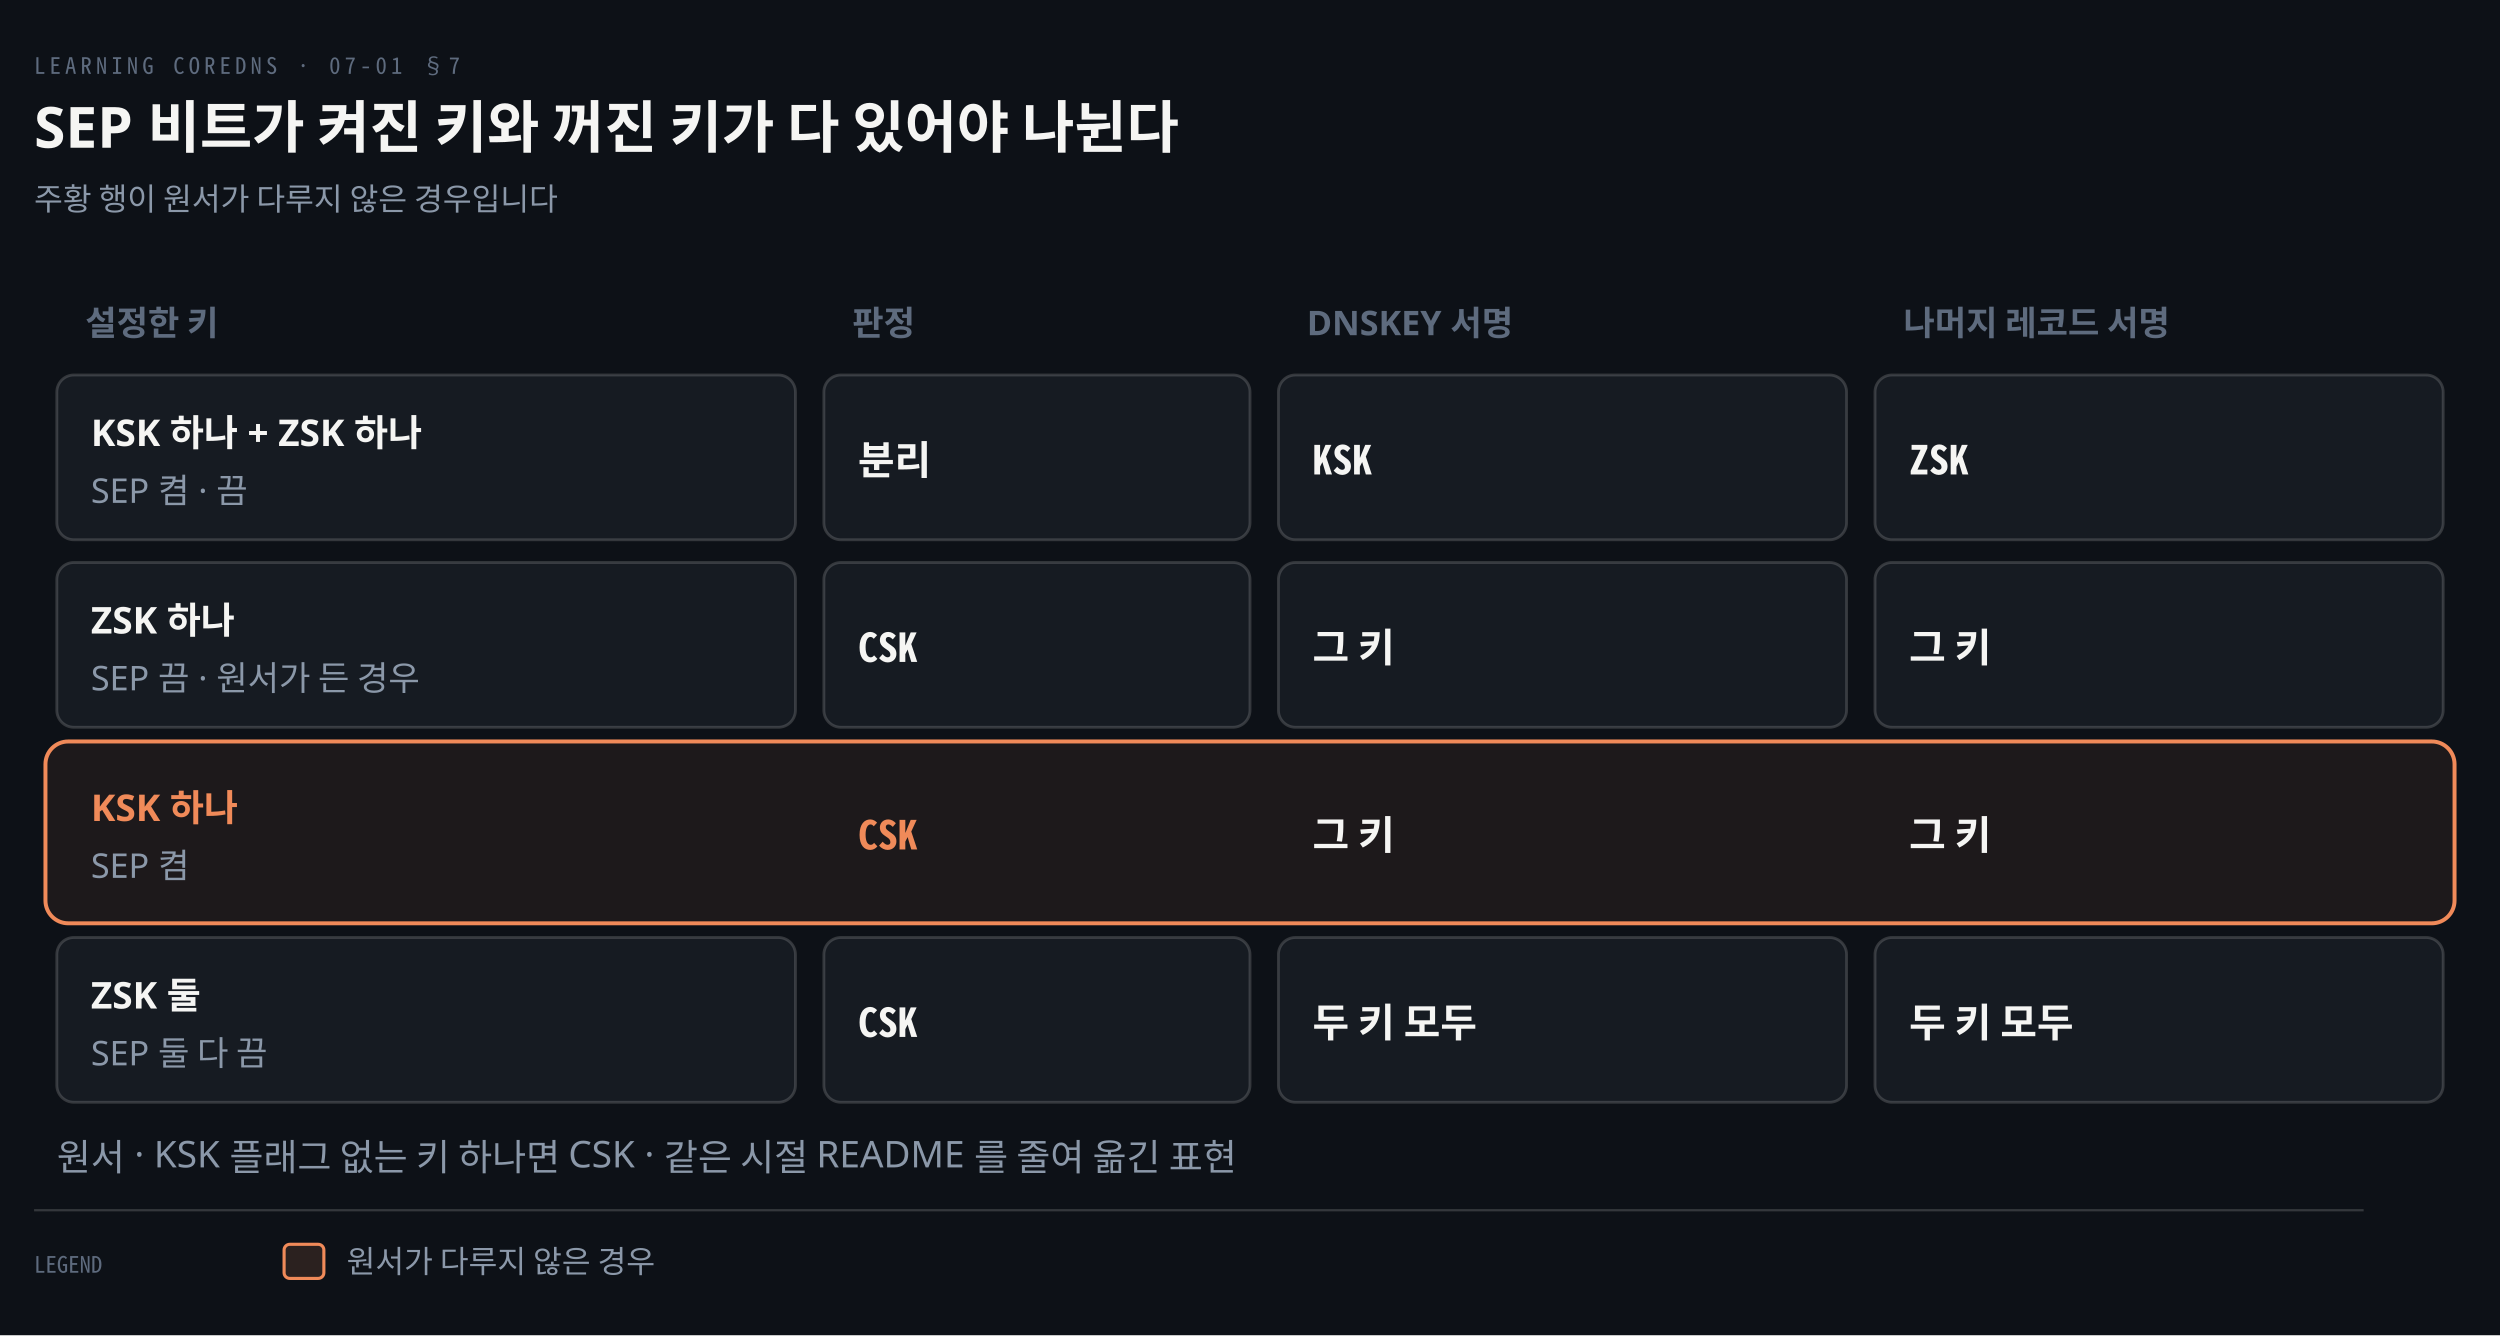
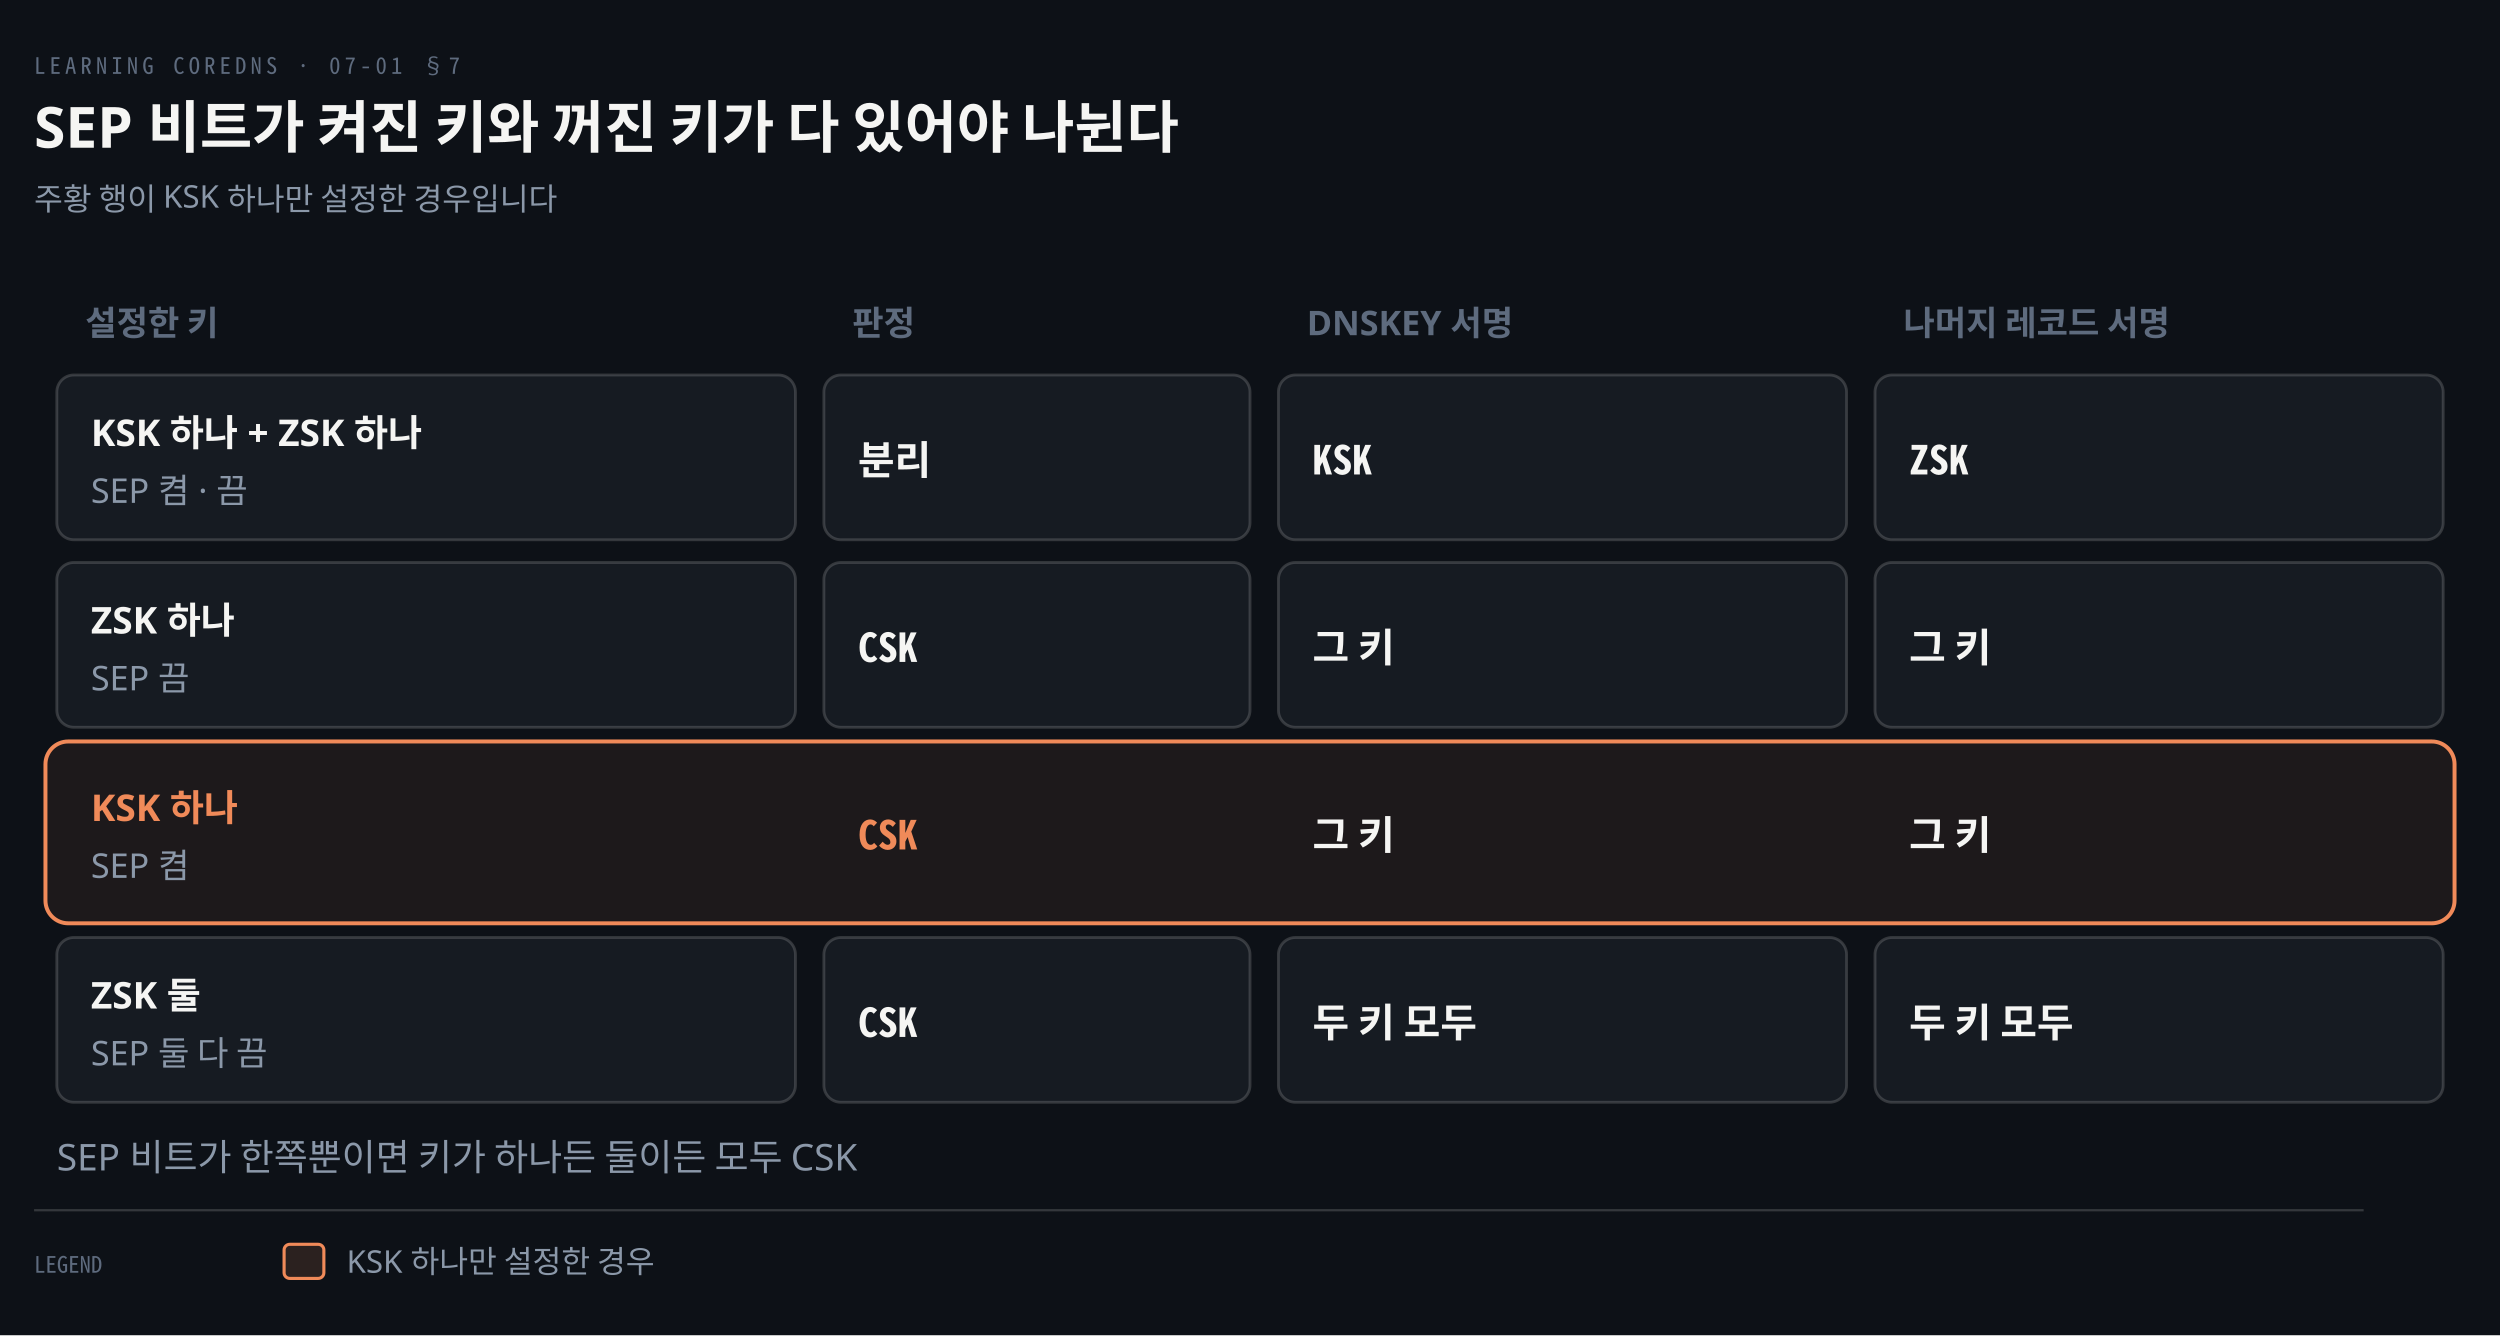
<svg xmlns="http://www.w3.org/2000/svg" viewBox="0 0 880 470" width="100%" role="img" aria-labelledby="dt dd">
  <defs>
    <marker id="ar" viewBox="0 0 8 8" refX="7" refY="4" markerWidth="6.5" markerHeight="6.5" orient="auto">
      <path d="M0 0 L8 4 L0 8 z" fill="#8B98A9" />
    </marker>
    <marker id="ok" viewBox="0 0 8 8" refX="7" refY="4" markerWidth="6.5" markerHeight="6.5" orient="auto">
      <path d="M0 0 L8 4 L0 8 z" fill="#3FB98C" />
    </marker>
    <marker id="warn" viewBox="0 0 8 8" refX="7" refY="4" markerWidth="6.5" markerHeight="6.5" orient="auto">
      <path d="M0 0 L8 4 L0 8 z" fill="#E3B341" />
    </marker>
    <marker id="bad" viewBox="0 0 8 8" refX="7" refY="4" markerWidth="6.5" markerHeight="6.5" orient="auto">
      <path d="M0 0 L8 4 L0 8 z" fill="#F0616D" />
    </marker>
    <marker id="info" viewBox="0 0 8 8" refX="7" refY="4" markerWidth="6.5" markerHeight="6.5" orient="auto">
      <path d="M0 0 L8 4 L0 8 z" fill="#6A95D8" />
    </marker>
    <marker id="acc" viewBox="0 0 8 8" refX="7" refY="4" markerWidth="6.5" markerHeight="6.5" orient="auto">
      <path d="M0 0 L8 4 L0 8 z" fill="#F08A59" />
    </marker>
    <marker id="soft" viewBox="0 0 8 8" refX="7" refY="4" markerWidth="6.5" markerHeight="6.5" orient="auto">
      <path d="M0 0 L8 4 L0 8 z" fill="#5E6B7E" />
    </marker>
  </defs>
  <rect width="880" height="470" fill="#0D1117" />
  <text x="12" y="26" font-family="'Geist Mono','Noto Sans Mono CJK KR',monospace" font-size="8" letter-spacing="0.18em" fill="#5E6B7E">LEARNING COREDNS · 07-01 §7</text>
  <text x="12" y="52" font-family="'Geist','Apple SD Gothic Neo','Noto Sans KR','Malgun Gothic',sans-serif" font-size="20" font-weight="600" fill="#F5F5F3">SEP 비트가 켜진 키와 꺼진 키가 다 있어야 나뉜다</text>
-   <text x="12" y="74" font-family="'Geist','Apple SD Gothic Neo','Noto Sans KR','Malgun Gothic',sans-serif" font-size="11" fill="#8B98A9">주황 행이 원서가 다루지 않은 경우입니다</text>
+   <text x="12" y="74" font-family="'Geist','Apple SD Gothic Neo','Noto Sans KR','Malgun Gothic',sans-serif" font-size="11" fill="#8B98A9">주황 행이 KSK 하나만 설정한 경우입니다</text>
  <text x="30" y="118" text-anchor="start" font-family="'Geist','Apple SD Gothic Neo','Noto Sans KR','Malgun Gothic',sans-serif" font-size="12" font-weight="600" fill="#5E6B7E">설정한 키</text>
  <text x="300" y="118" text-anchor="start" font-family="'Geist','Apple SD Gothic Neo','Noto Sans KR','Malgun Gothic',sans-serif" font-size="12" font-weight="600" fill="#5E6B7E">판정</text>
  <text x="460" y="118" text-anchor="start" font-family="'Geist','Apple SD Gothic Neo','Noto Sans KR','Malgun Gothic',sans-serif" font-size="12" font-weight="600" fill="#5E6B7E">DNSKEY 서명</text>
  <text x="670" y="118" text-anchor="start" font-family="'Geist','Apple SD Gothic Neo','Noto Sans KR','Malgun Gothic',sans-serif" font-size="12" font-weight="600" fill="#5E6B7E">나머지 레코드 서명</text>
  <rect x="20" y="132" width="260" height="58" rx="6" fill="#161B22" stroke="rgba(191,192,192,0.22)" stroke-width="1.0" />
  <text x="32" y="157" text-anchor="start" font-family="'Geist','Apple SD Gothic Neo','Noto Sans KR','Malgun Gothic',sans-serif" font-size="13" font-weight="600" fill="#F5F5F3">KSK 하나 + ZSK 하나</text>
  <text x="32" y="177" text-anchor="start" font-family="'Geist','Apple SD Gothic Neo','Noto Sans KR','Malgun Gothic',sans-serif" font-size="12" font-weight="400" fill="#8B98A9">SEP 켬 · 끔</text>
  <rect x="290" y="132" width="150" height="58" rx="6" fill="#161B22" stroke="rgba(191,192,192,0.22)" stroke-width="1.0" />
  <text x="302" y="167" text-anchor="start" font-family="'Geist','Apple SD Gothic Neo','Noto Sans KR','Malgun Gothic',sans-serif" font-size="14" font-weight="600" fill="#F5F5F3">분리</text>
  <rect x="450" y="132" width="200" height="58" rx="6" fill="#161B22" stroke="rgba(191,192,192,0.22)" stroke-width="1.0" />
  <text x="462" y="167" text-anchor="start" font-family="'Geist Mono','Noto Sans Mono CJK KR',monospace" font-size="14" font-weight="600" fill="#F5F5F3">KSK</text>
  <rect x="660" y="132" width="200" height="58" rx="6" fill="#161B22" stroke="rgba(191,192,192,0.22)" stroke-width="1.0" />
  <text x="672" y="167" text-anchor="start" font-family="'Geist Mono','Noto Sans Mono CJK KR',monospace" font-size="14" font-weight="600" fill="#F5F5F3">ZSK</text>
  <rect x="20" y="198" width="260" height="58" rx="6" fill="#161B22" stroke="rgba(191,192,192,0.22)" stroke-width="1.0" />
  <text x="32" y="223" text-anchor="start" font-family="'Geist','Apple SD Gothic Neo','Noto Sans KR','Malgun Gothic',sans-serif" font-size="13" font-weight="600" fill="#F5F5F3">ZSK 하나</text>
-   <text x="32" y="243" text-anchor="start" font-family="'Geist','Apple SD Gothic Neo','Noto Sans KR','Malgun Gothic',sans-serif" font-size="12" font-weight="400" fill="#8B98A9">SEP 끔 · 원서가 든 경우</text>
+   <text x="32" y="243" text-anchor="start" font-family="'Geist','Apple SD Gothic Neo','Noto Sans KR','Malgun Gothic',sans-serif" font-size="12" font-weight="400" fill="#8B98A9">SEP 끔</text>
  <rect x="290" y="198" width="150" height="58" rx="6" fill="#161B22" stroke="rgba(191,192,192,0.22)" stroke-width="1.0" />
  <text x="302" y="233" text-anchor="start" font-family="'Geist Mono','Noto Sans Mono CJK KR',monospace" font-size="14" font-weight="600" fill="#F5F5F3">CSK</text>
  <rect x="450" y="198" width="200" height="58" rx="6" fill="#161B22" stroke="rgba(191,192,192,0.22)" stroke-width="1.0" />
  <text x="462" y="233" text-anchor="start" font-family="'Geist','Apple SD Gothic Neo','Noto Sans KR','Malgun Gothic',sans-serif" font-size="14" font-weight="600" fill="#F5F5F3">그 키</text>
  <rect x="660" y="198" width="200" height="58" rx="6" fill="#161B22" stroke="rgba(191,192,192,0.22)" stroke-width="1.0" />
  <text x="672" y="233" text-anchor="start" font-family="'Geist','Apple SD Gothic Neo','Noto Sans KR','Malgun Gothic',sans-serif" font-size="14" font-weight="600" fill="#F5F5F3">그 키</text>
  <rect x="16" y="261" width="848" height="64" rx="8" fill="#F08A5912" stroke="#F08A59" stroke-width="1.4" />
  <text x="32" y="289" text-anchor="start" font-family="'Geist','Apple SD Gothic Neo','Noto Sans KR','Malgun Gothic',sans-serif" font-size="13" font-weight="600" fill="#F08A59">KSK 하나</text>
  <text x="32" y="309" text-anchor="start" font-family="'Geist','Apple SD Gothic Neo','Noto Sans KR','Malgun Gothic',sans-serif" font-size="12" font-weight="400" fill="#8B98A9">SEP 켬</text>
  <text x="302" y="299" text-anchor="start" font-family="'Geist Mono','Noto Sans Mono CJK KR',monospace" font-size="14" font-weight="600" fill="#F08A59">CSK</text>
  <text x="462" y="299" text-anchor="start" font-family="'Geist','Apple SD Gothic Neo','Noto Sans KR','Malgun Gothic',sans-serif" font-size="14" font-weight="600" fill="#F5F5F3">그 키</text>
  <text x="672" y="299" text-anchor="start" font-family="'Geist','Apple SD Gothic Neo','Noto Sans KR','Malgun Gothic',sans-serif" font-size="14" font-weight="600" fill="#F5F5F3">그 키</text>
  <rect x="20" y="330" width="260" height="58" rx="6" fill="#161B22" stroke="rgba(191,192,192,0.22)" stroke-width="1.0" />
  <text x="32" y="355" text-anchor="start" font-family="'Geist','Apple SD Gothic Neo','Noto Sans KR','Malgun Gothic',sans-serif" font-size="13" font-weight="600" fill="#F5F5F3">ZSK 둘</text>
  <text x="32" y="375" text-anchor="start" font-family="'Geist','Apple SD Gothic Neo','Noto Sans KR','Malgun Gothic',sans-serif" font-size="12" font-weight="400" fill="#8B98A9">SEP 둘 다 끔</text>
  <rect x="290" y="330" width="150" height="58" rx="6" fill="#161B22" stroke="rgba(191,192,192,0.22)" stroke-width="1.0" />
  <text x="302" y="365" text-anchor="start" font-family="'Geist Mono','Noto Sans Mono CJK KR',monospace" font-size="14" font-weight="600" fill="#F5F5F3">CSK</text>
  <rect x="450" y="330" width="200" height="58" rx="6" fill="#161B22" stroke="rgba(191,192,192,0.22)" stroke-width="1.0" />
  <text x="462" y="365" text-anchor="start" font-family="'Geist','Apple SD Gothic Neo','Noto Sans KR','Malgun Gothic',sans-serif" font-size="14" font-weight="600" fill="#F5F5F3">두 키 모두</text>
  <rect x="660" y="330" width="200" height="58" rx="6" fill="#161B22" stroke="rgba(191,192,192,0.22)" stroke-width="1.0" />
  <text x="672" y="365" text-anchor="start" font-family="'Geist','Apple SD Gothic Neo','Noto Sans KR','Malgun Gothic',sans-serif" font-size="14" font-weight="600" fill="#F5F5F3">두 키 모두</text>
-   <text x="20" y="412" text-anchor="start" font-family="'Geist','Apple SD Gothic Neo','Noto Sans KR','Malgun Gothic',sans-serif" font-size="13" font-weight="400" fill="#8B98A9">원서 · KSK 플래그 없는 키 하나면 CSK · 같은 시절 README 를 줄여 옮긴 표현</text>
+   <text x="20" y="412" text-anchor="start" font-family="'Geist','Apple SD Gothic Neo','Noto Sans KR','Malgun Gothic',sans-serif" font-size="13" font-weight="400" fill="#8B98A9">SEP 비트가 한쪽뿐이면 키가 하나든 둘이든 모두 CSK</text>
  <line x1="12" y1="426" x2="832" y2="426" stroke="rgba(191,192,192,0.22)" stroke-width="0.8" />
  <text x="12" y="448" text-anchor="start" font-family="'Geist Mono','Noto Sans Mono CJK KR',monospace" font-size="8" font-weight="400" fill="#5E6B7E">LEGEND</text>
  <rect x="100" y="438" width="14" height="12" rx="2" fill="#F08A5922" stroke="#F08A59" stroke-width="1.1" />
-   <text x="122" y="448" text-anchor="start" font-family="'Geist','Apple SD Gothic Neo','Noto Sans KR','Malgun Gothic',sans-serif" font-size="11" font-weight="400" fill="#8B98A9">원서가 다루지 않은 경우</text>
+   <text x="122" y="448" text-anchor="start" font-family="'Geist','Apple SD Gothic Neo','Noto Sans KR','Malgun Gothic',sans-serif" font-size="11" font-weight="400" fill="#8B98A9">KSK 하나만 설정한 경우</text>
</svg>
